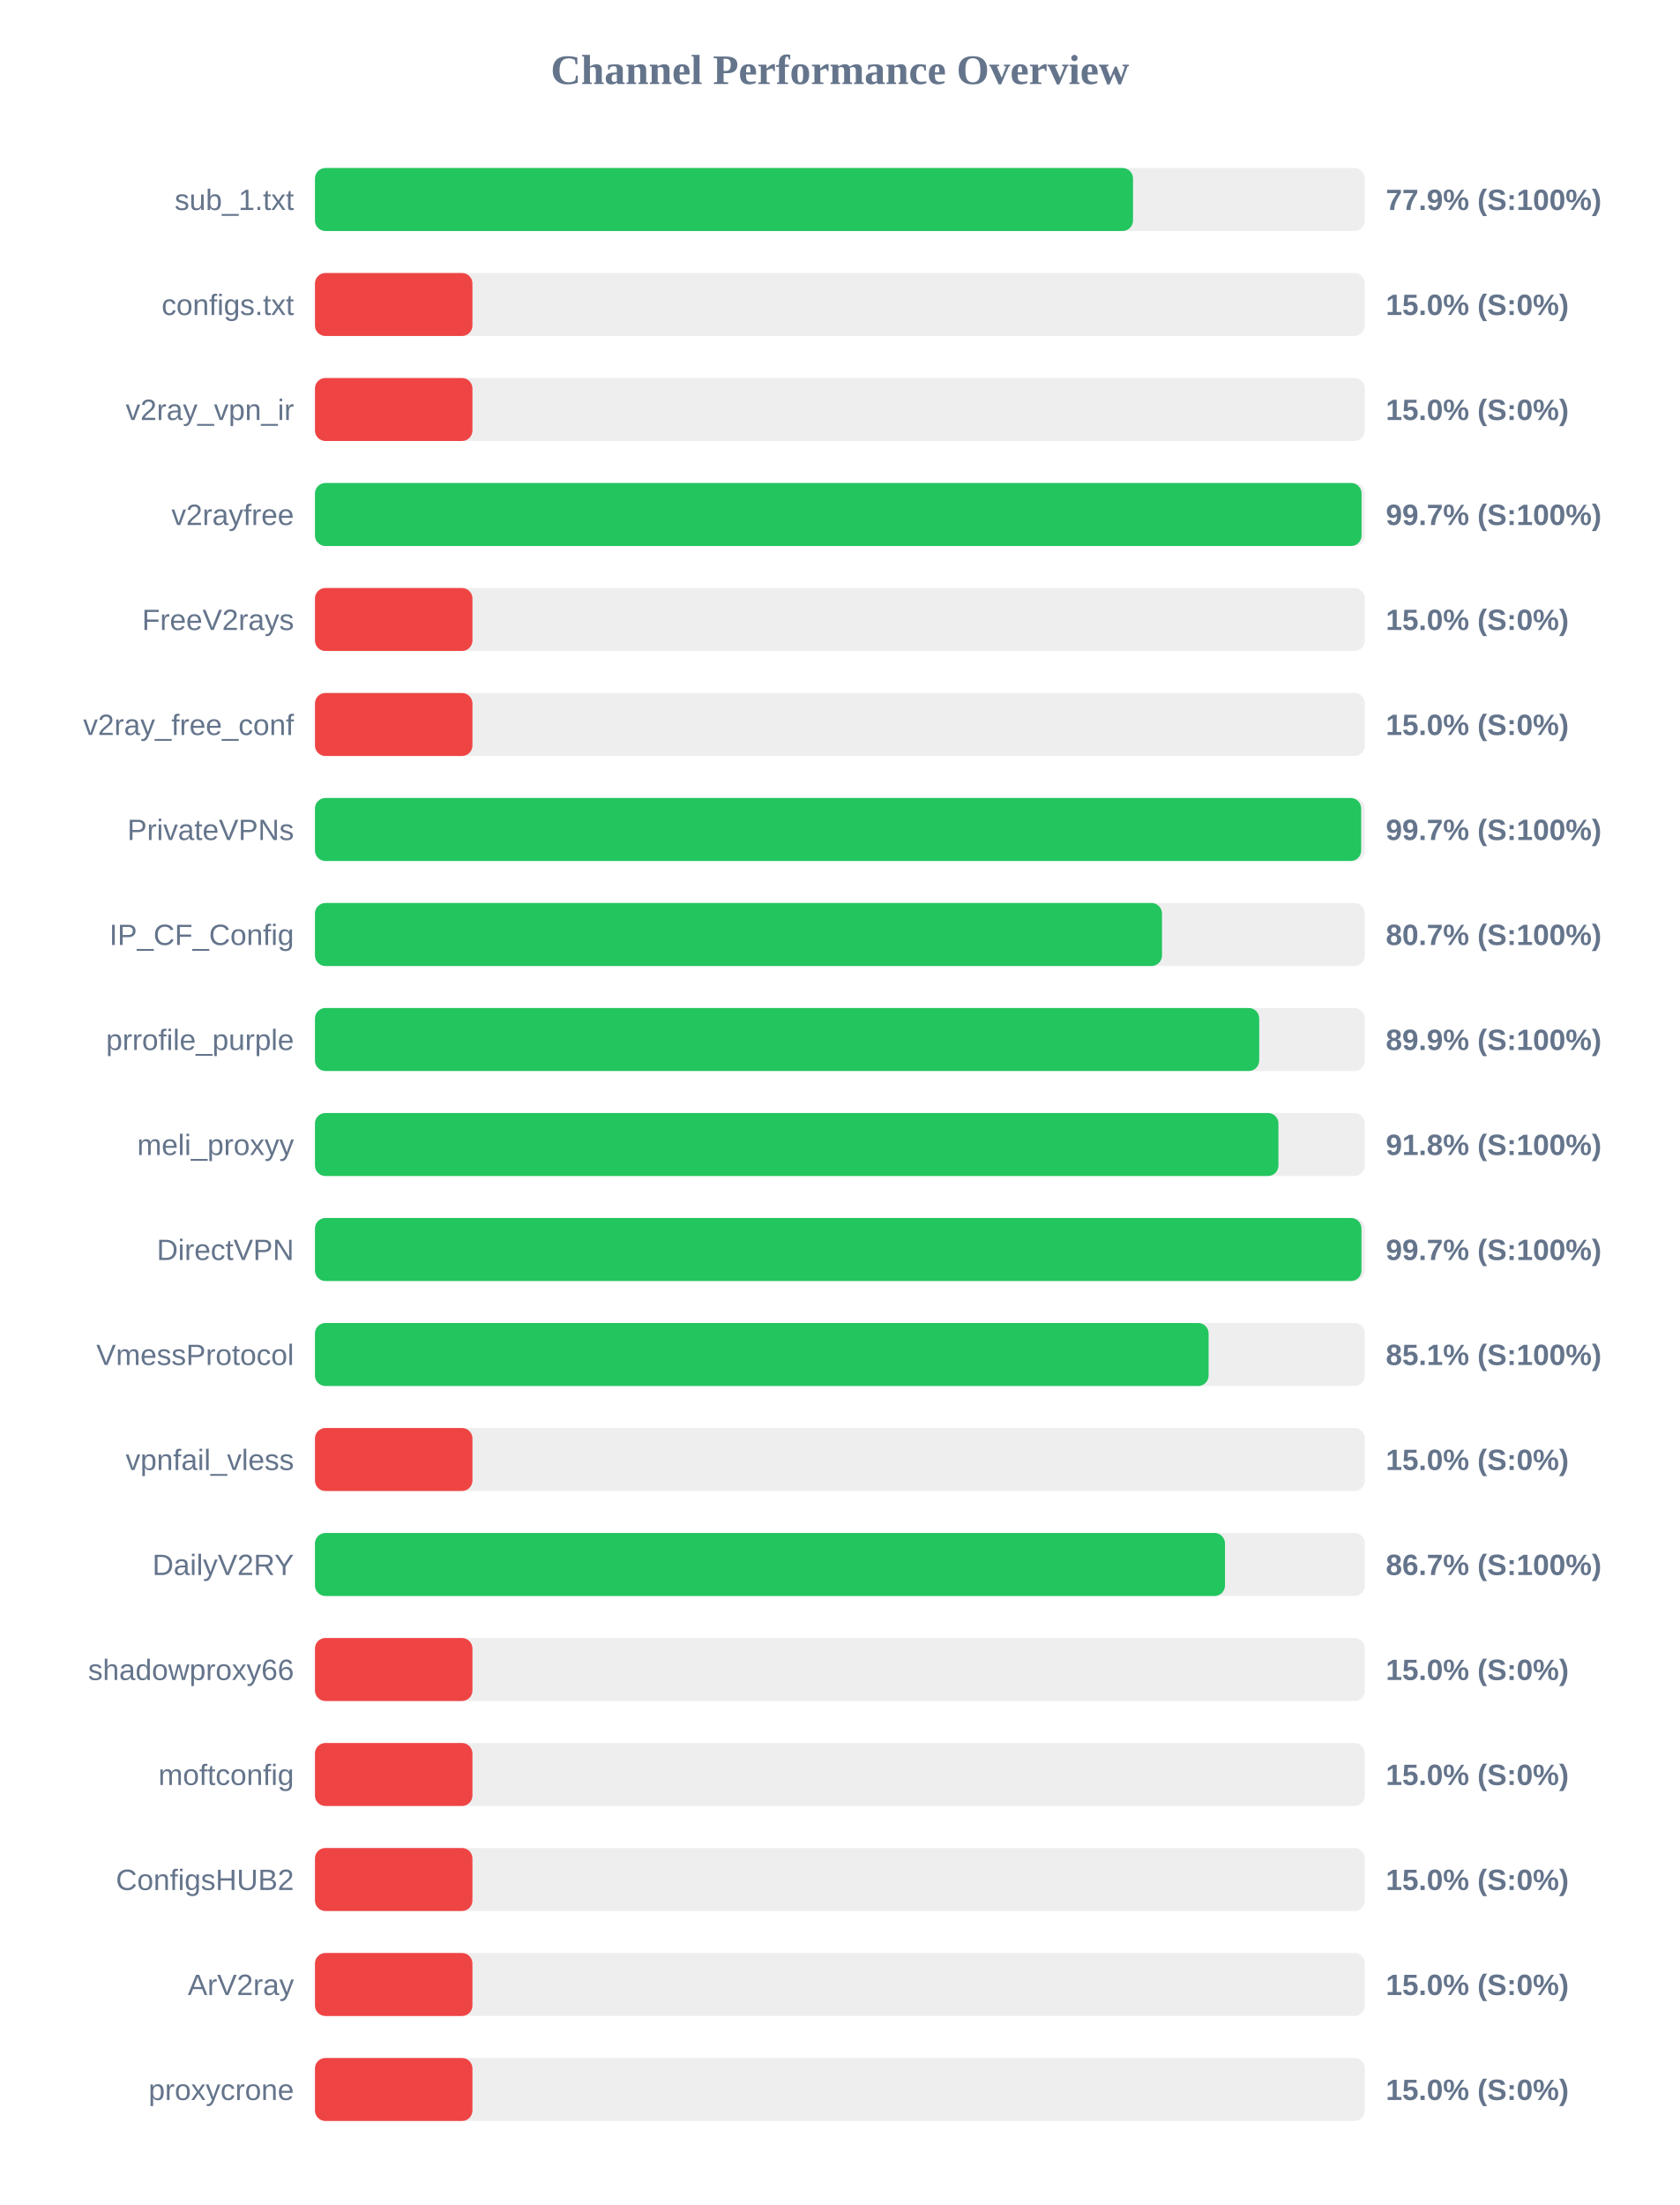
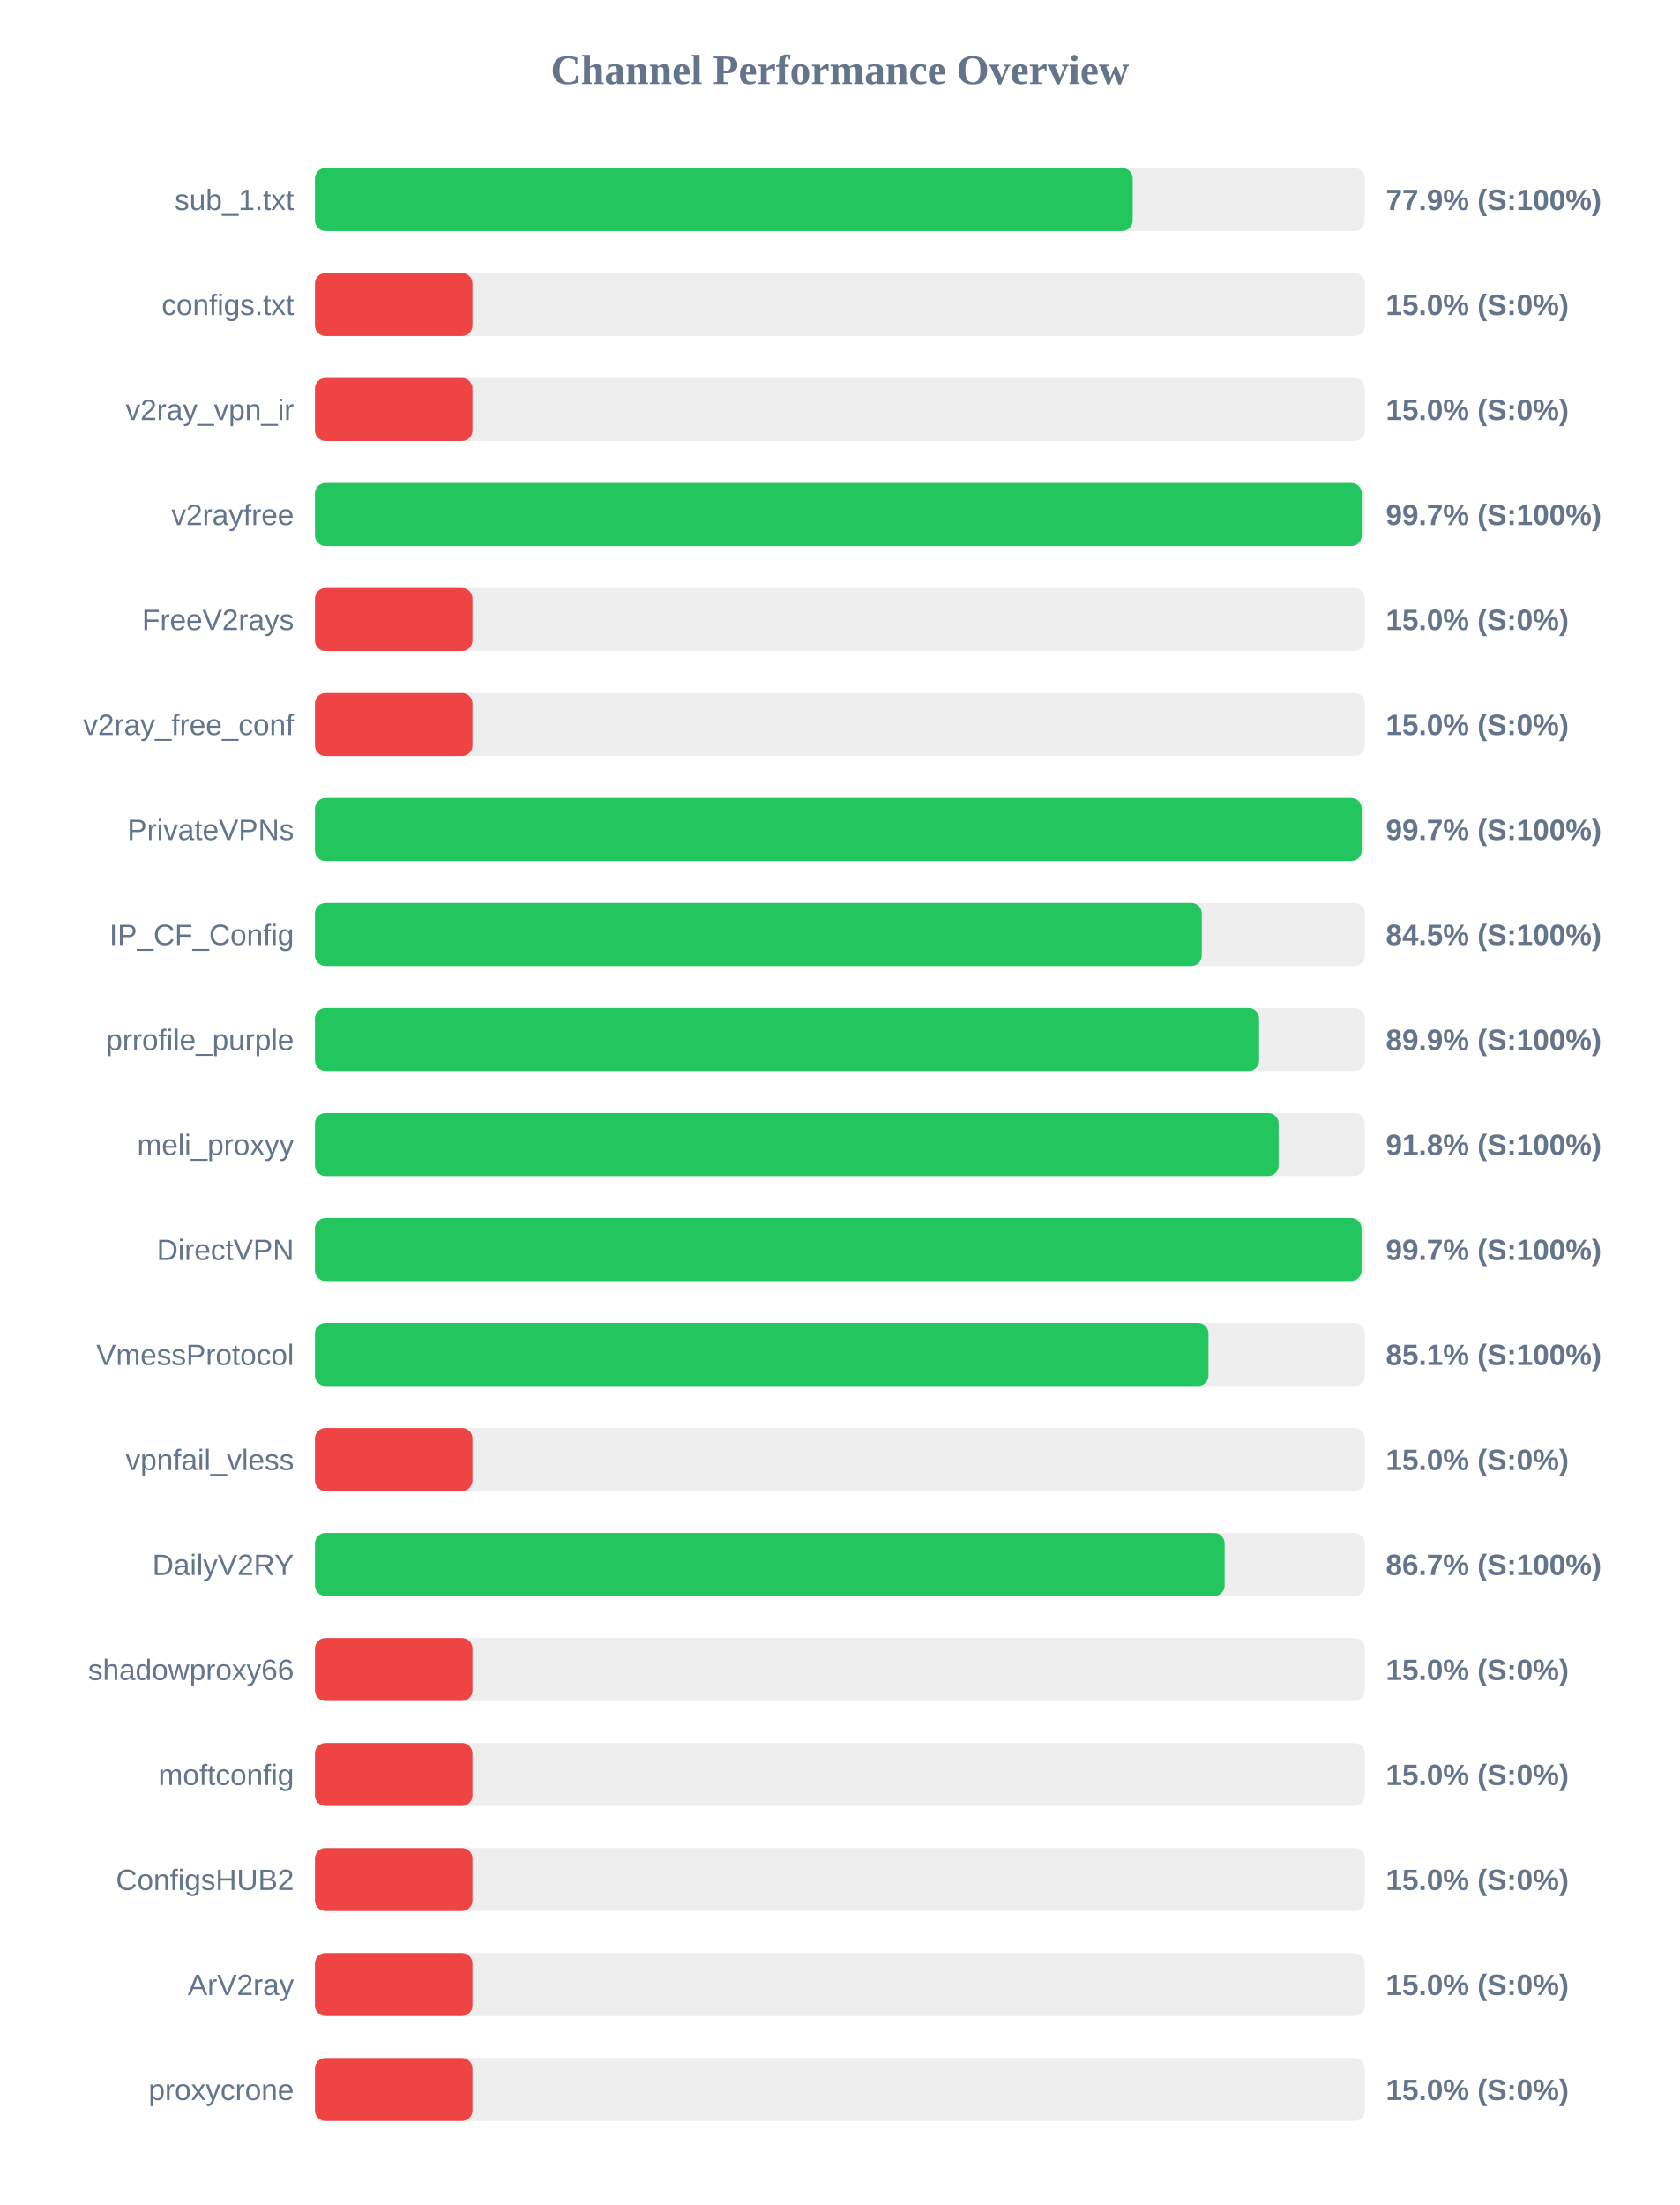
<svg xmlns="http://www.w3.org/2000/svg" width="800" height="1050" version="1.1">
  <style>
        .row { font: 14px Arial; fill: #64748b; }
        .score { font: bold 14px Arial; fill: #64748b; }
    </style>
  <text x="400" y="40" text-anchor="middle" font-size="20px" font-weight="bold" fill="#64748b">Channel Performance Overview</text>
  <rect x="150" y="80" width="500" height="30" fill="#eee" rx="5" />
-   <rect x="150" y="80" width="389.6" height="30" fill="#22c55e" rx="5" />
+   <rect x="150" y="80" width="389.45" height="30" fill="#22c55e" rx="5" />
  <text x="140" y="100" text-anchor="end" class="row">sub_1.txt</text>
  <text x="660" y="100" text-anchor="start" class="score">77.9% (S:100%)</text>
  <rect x="150" y="130" width="500" height="30" fill="#eee" rx="5" />
  <rect x="150" y="130" width="75.0" height="30" fill="#ef4444" rx="5" />
  <text x="140" y="150" text-anchor="end" class="row">configs.txt</text>
  <text x="660" y="150" text-anchor="start" class="score">15.0% (S:0%)</text>
  <rect x="150" y="180" width="500" height="30" fill="#eee" rx="5" />
  <rect x="150" y="180" width="75.0" height="30" fill="#ef4444" rx="5" />
  <text x="140" y="200" text-anchor="end" class="row">v2ray_vpn_ir</text>
  <text x="660" y="200" text-anchor="start" class="score">15.0% (S:0%)</text>
  <rect x="150" y="230" width="500" height="30" fill="#eee" rx="5" />
-   <rect x="150" y="230" width="498.45" height="30" fill="#22c55e" rx="5" />
+   <rect x="150" y="230" width="498.55" height="30" fill="#22c55e" rx="5" />
  <text x="140" y="250" text-anchor="end" class="row">v2rayfree</text>
  <text x="660" y="250" text-anchor="start" class="score">99.7% (S:100%)</text>
  <rect x="150" y="280" width="500" height="30" fill="#eee" rx="5" />
  <rect x="150" y="280" width="75.0" height="30" fill="#ef4444" rx="5" />
  <text x="140" y="300" text-anchor="end" class="row">FreeV2rays</text>
  <text x="660" y="300" text-anchor="start" class="score">15.0% (S:0%)</text>
  <rect x="150" y="330" width="500" height="30" fill="#eee" rx="5" />
  <rect x="150" y="330" width="75.0" height="30" fill="#ef4444" rx="5" />
  <text x="140" y="350" text-anchor="end" class="row">v2ray_free_conf</text>
  <text x="660" y="350" text-anchor="start" class="score">15.0% (S:0%)</text>
  <rect x="150" y="380" width="500" height="30" fill="#eee" rx="5" />
-   <rect x="150" y="380" width="498.25" height="30" fill="#22c55e" rx="5" />
+   <rect x="150" y="380" width="498.5" height="30" fill="#22c55e" rx="5" />
  <text x="140" y="400" text-anchor="end" class="row">PrivateVPNs</text>
  <text x="660" y="400" text-anchor="start" class="score">99.7% (S:100%)</text>
  <rect x="150" y="430" width="500" height="30" fill="#eee" rx="5" />
-   <rect x="150" y="430" width="403.4" height="30" fill="#22c55e" rx="5" />
+   <rect x="150" y="430" width="422.35" height="30" fill="#22c55e" rx="5" />
  <text x="140" y="450" text-anchor="end" class="row">IP_CF_Config</text>
-   <text x="660" y="450" text-anchor="start" class="score">80.7% (S:100%)</text>
+   <text x="660" y="450" text-anchor="start" class="score">84.5% (S:100%)</text>
  <rect x="150" y="480" width="500" height="30" fill="#eee" rx="5" />
-   <rect x="150" y="480" width="449.7" height="30" fill="#22c55e" rx="5" />
+   <rect x="150" y="480" width="449.65" height="30" fill="#22c55e" rx="5" />
  <text x="140" y="500" text-anchor="end" class="row">prrofile_purple</text>
  <text x="660" y="500" text-anchor="start" class="score">89.9% (S:100%)</text>
  <rect x="150" y="530" width="500" height="30" fill="#eee" rx="5" />
-   <rect x="150" y="530" width="458.85" height="30" fill="#22c55e" rx="5" />
+   <rect x="150" y="530" width="458.95" height="30" fill="#22c55e" rx="5" />
  <text x="140" y="550" text-anchor="end" class="row">meli_proxyy</text>
  <text x="660" y="550" text-anchor="start" class="score">91.8% (S:100%)</text>
  <rect x="150" y="580" width="500" height="30" fill="#eee" rx="5" />
-   <rect x="150" y="580" width="498.4" height="30" fill="#22c55e" rx="5" />
+   <rect x="150" y="580" width="498.45" height="30" fill="#22c55e" rx="5" />
  <text x="140" y="600" text-anchor="end" class="row">DirectVPN</text>
  <text x="660" y="600" text-anchor="start" class="score">99.7% (S:100%)</text>
  <rect x="150" y="630" width="500" height="30" fill="#eee" rx="5" />
-   <rect x="150" y="630" width="425.6" height="30" fill="#22c55e" rx="5" />
+   <rect x="150" y="630" width="425.55" height="30" fill="#22c55e" rx="5" />
  <text x="140" y="650" text-anchor="end" class="row">VmessProtocol</text>
  <text x="660" y="650" text-anchor="start" class="score">85.1% (S:100%)</text>
  <rect x="150" y="680" width="500" height="30" fill="#eee" rx="5" />
  <rect x="150" y="680" width="75.0" height="30" fill="#ef4444" rx="5" />
  <text x="140" y="700" text-anchor="end" class="row">vpnfail_vless</text>
  <text x="660" y="700" text-anchor="start" class="score">15.0% (S:0%)</text>
  <rect x="150" y="730" width="500" height="30" fill="#eee" rx="5" />
-   <rect x="150" y="730" width="433.4" height="30" fill="#22c55e" rx="5" />
+   <rect x="150" y="730" width="433.25" height="30" fill="#22c55e" rx="5" />
  <text x="140" y="750" text-anchor="end" class="row">DailyV2RY</text>
  <text x="660" y="750" text-anchor="start" class="score">86.7% (S:100%)</text>
  <rect x="150" y="780" width="500" height="30" fill="#eee" rx="5" />
  <rect x="150" y="780" width="75.0" height="30" fill="#ef4444" rx="5" />
  <text x="140" y="800" text-anchor="end" class="row">shadowproxy66</text>
  <text x="660" y="800" text-anchor="start" class="score">15.0% (S:0%)</text>
  <rect x="150" y="830" width="500" height="30" fill="#eee" rx="5" />
  <rect x="150" y="830" width="75.0" height="30" fill="#ef4444" rx="5" />
  <text x="140" y="850" text-anchor="end" class="row">moftconfig</text>
  <text x="660" y="850" text-anchor="start" class="score">15.0% (S:0%)</text>
  <rect x="150" y="880" width="500" height="30" fill="#eee" rx="5" />
  <rect x="150" y="880" width="75.0" height="30" fill="#ef4444" rx="5" />
  <text x="140" y="900" text-anchor="end" class="row">ConfigsHUB2</text>
  <text x="660" y="900" text-anchor="start" class="score">15.0% (S:0%)</text>
  <rect x="150" y="930" width="500" height="30" fill="#eee" rx="5" />
  <rect x="150" y="930" width="75.0" height="30" fill="#ef4444" rx="5" />
  <text x="140" y="950" text-anchor="end" class="row">ArV2ray</text>
  <text x="660" y="950" text-anchor="start" class="score">15.0% (S:0%)</text>
  <rect x="150" y="980" width="500" height="30" fill="#eee" rx="5" />
  <rect x="150" y="980" width="75.0" height="30" fill="#ef4444" rx="5" />
  <text x="140" y="1000" text-anchor="end" class="row">proxycrone</text>
  <text x="660" y="1000" text-anchor="start" class="score">15.0% (S:0%)</text>
</svg>
